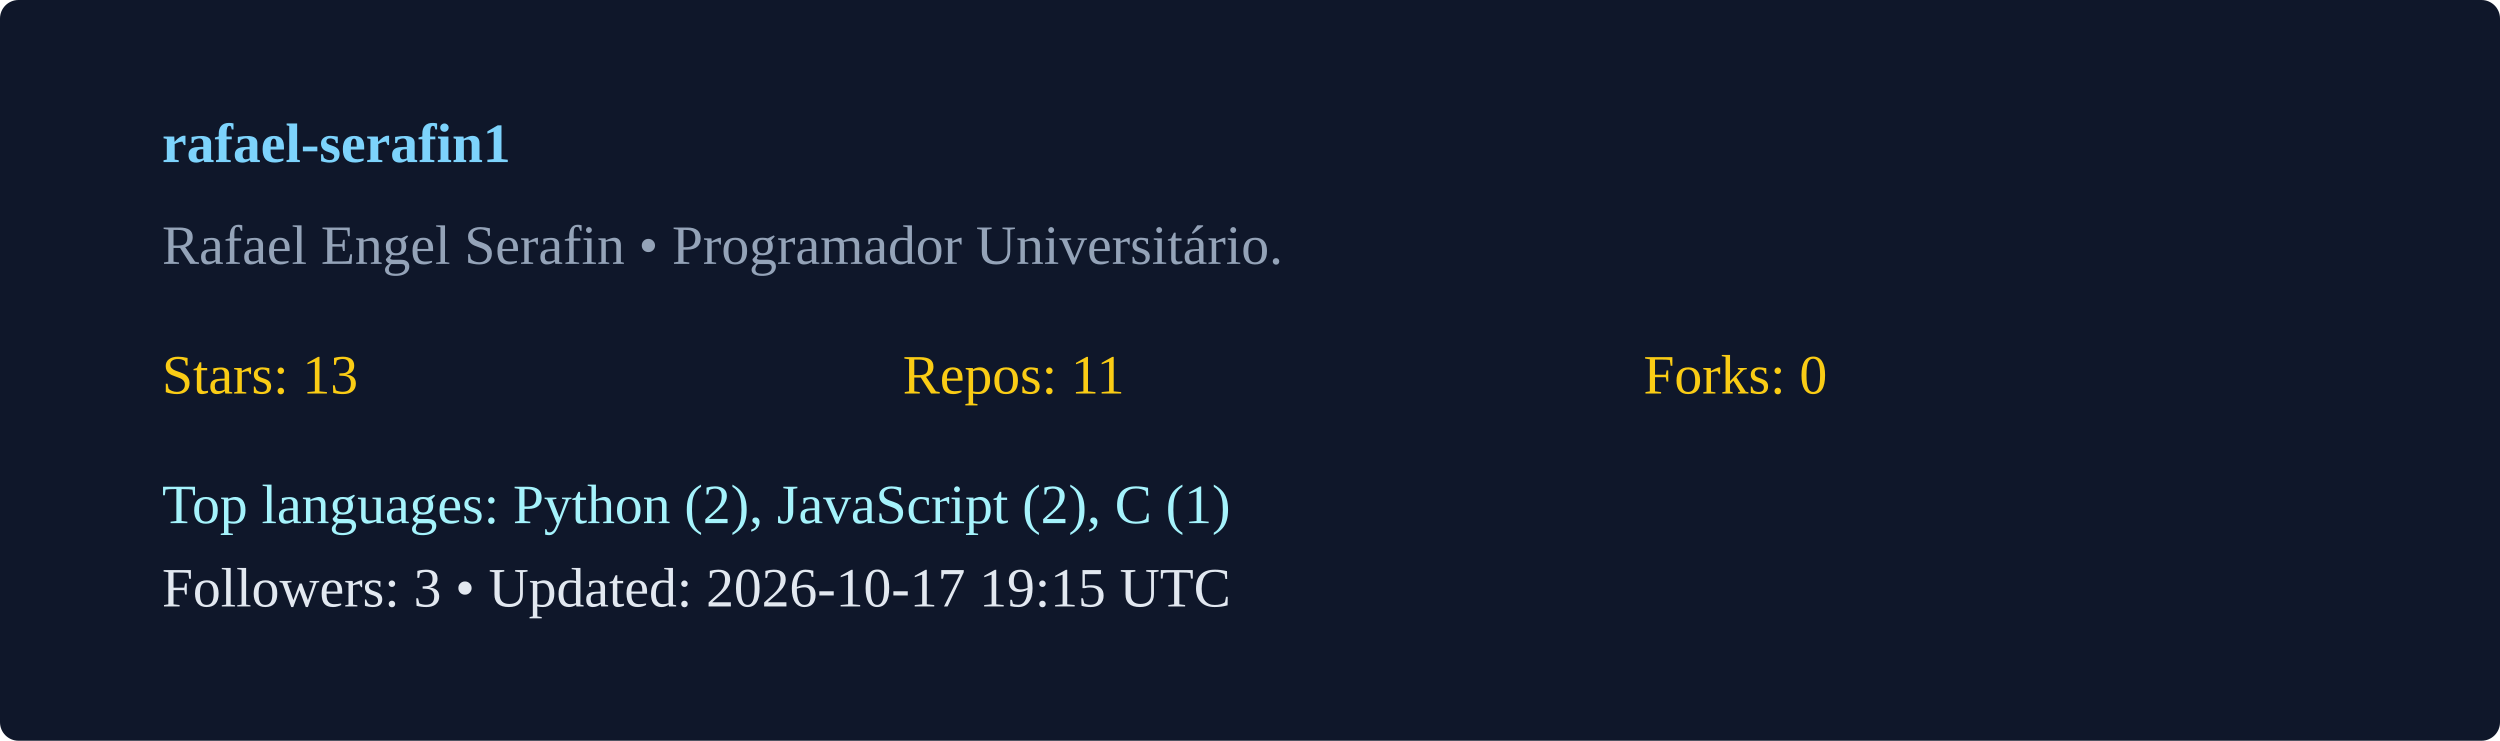
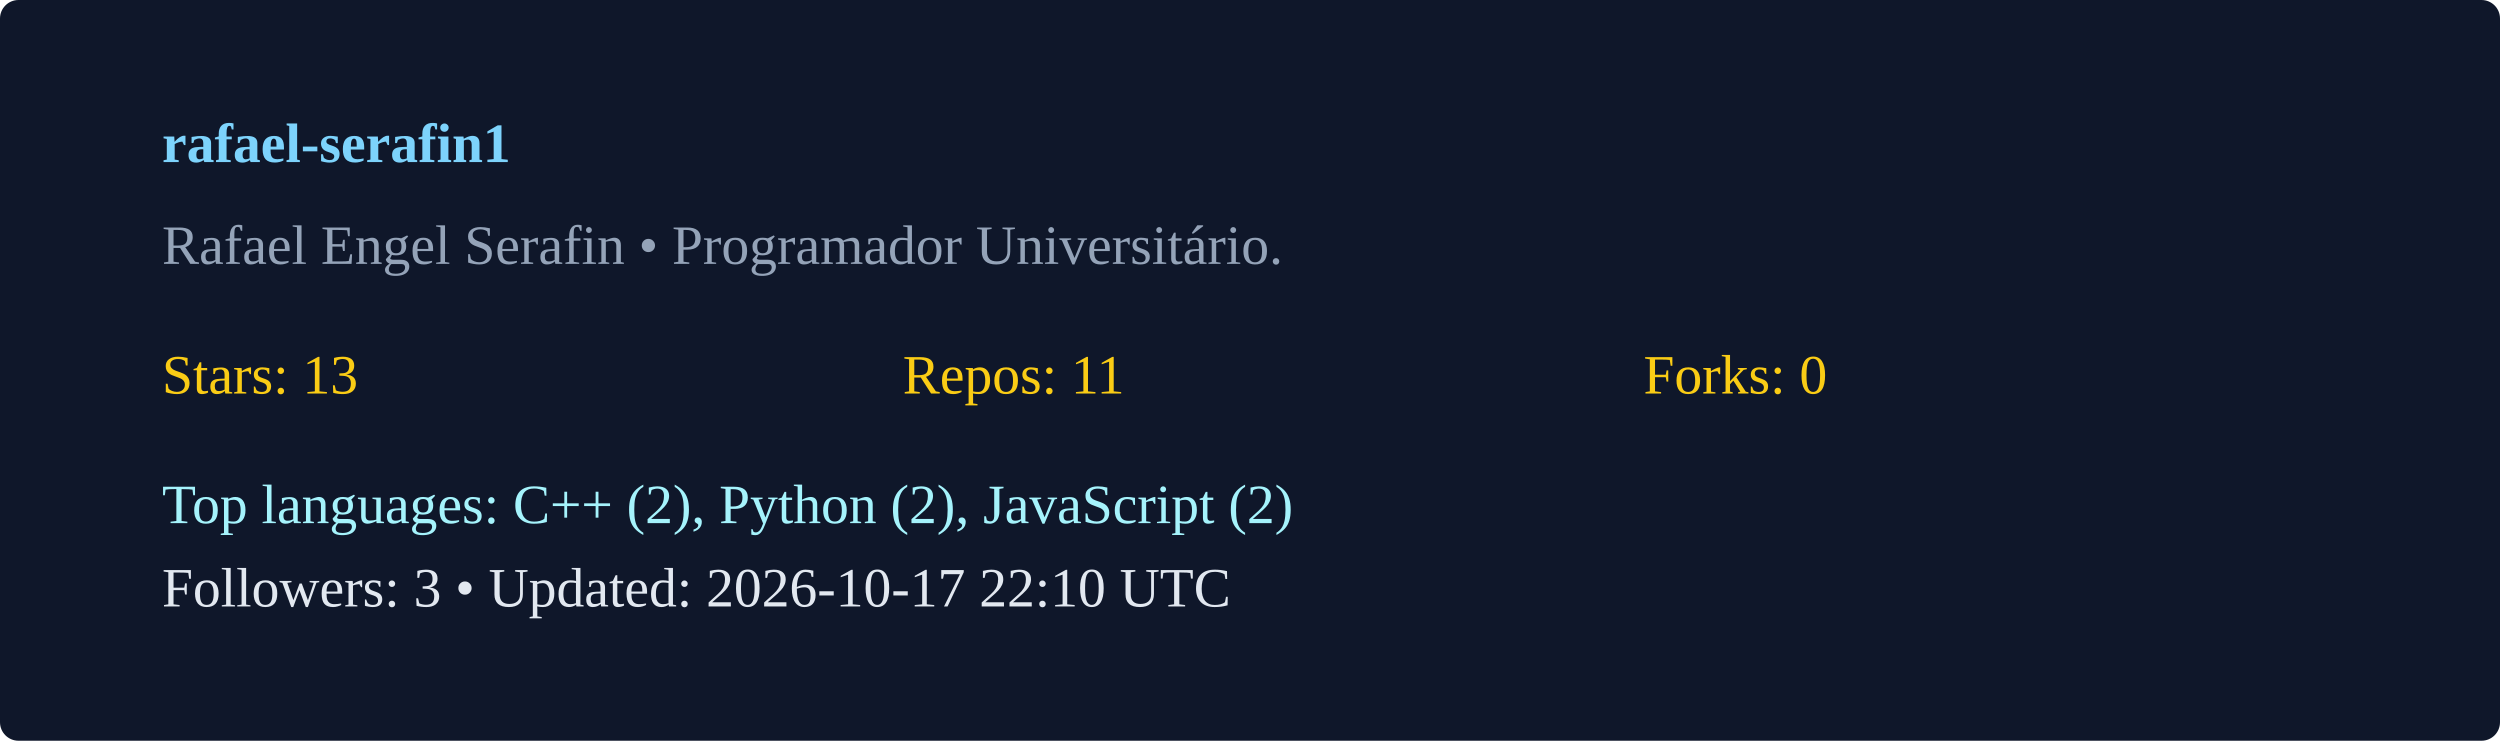
<svg xmlns="http://www.w3.org/2000/svg" width="540" height="160" viewBox="0 0 540 160">
  <rect width="100%" height="100%" rx="4" fill="#0f172a" />
  <g transform="translate(35,35)">
    <text x="0" y="0" fill="#7dd3fc" font-weight="600">rafael-serafin1</text>
    <text x="0" y="22" fill="#94a3b8">Rafael Engel Serafin  • Programador Universitário. </text>
    <g transform="translate(0,50)">
      <text x="0" y="0" fill="#facc15">Stars: 13</text>
      <text x="160" y="0" fill="#facc15">Repos: 11</text>
      <text x="320" y="0" fill="#facc15">Forks: 0</text>
-       <text x="0" y="28" fill="#a5f3fc">Top languages: Python (2), JavaScript (2), C (1)</text>
-       <text x="0" y="46" fill="#e2e8f0">Followers: 3 • Updated: 2026-10-17 19:15 UTC</text>
+       <text x="0" y="28" fill="#a5f3fc">Top languages: C++ (2), Python (2), JavaScript (2)</text>
+       <text x="0" y="46" fill="#e2e8f0">Followers: 3 • Updated: 2026-10-17 22:10 UTC</text>
    </g>
  </g>
</svg>
